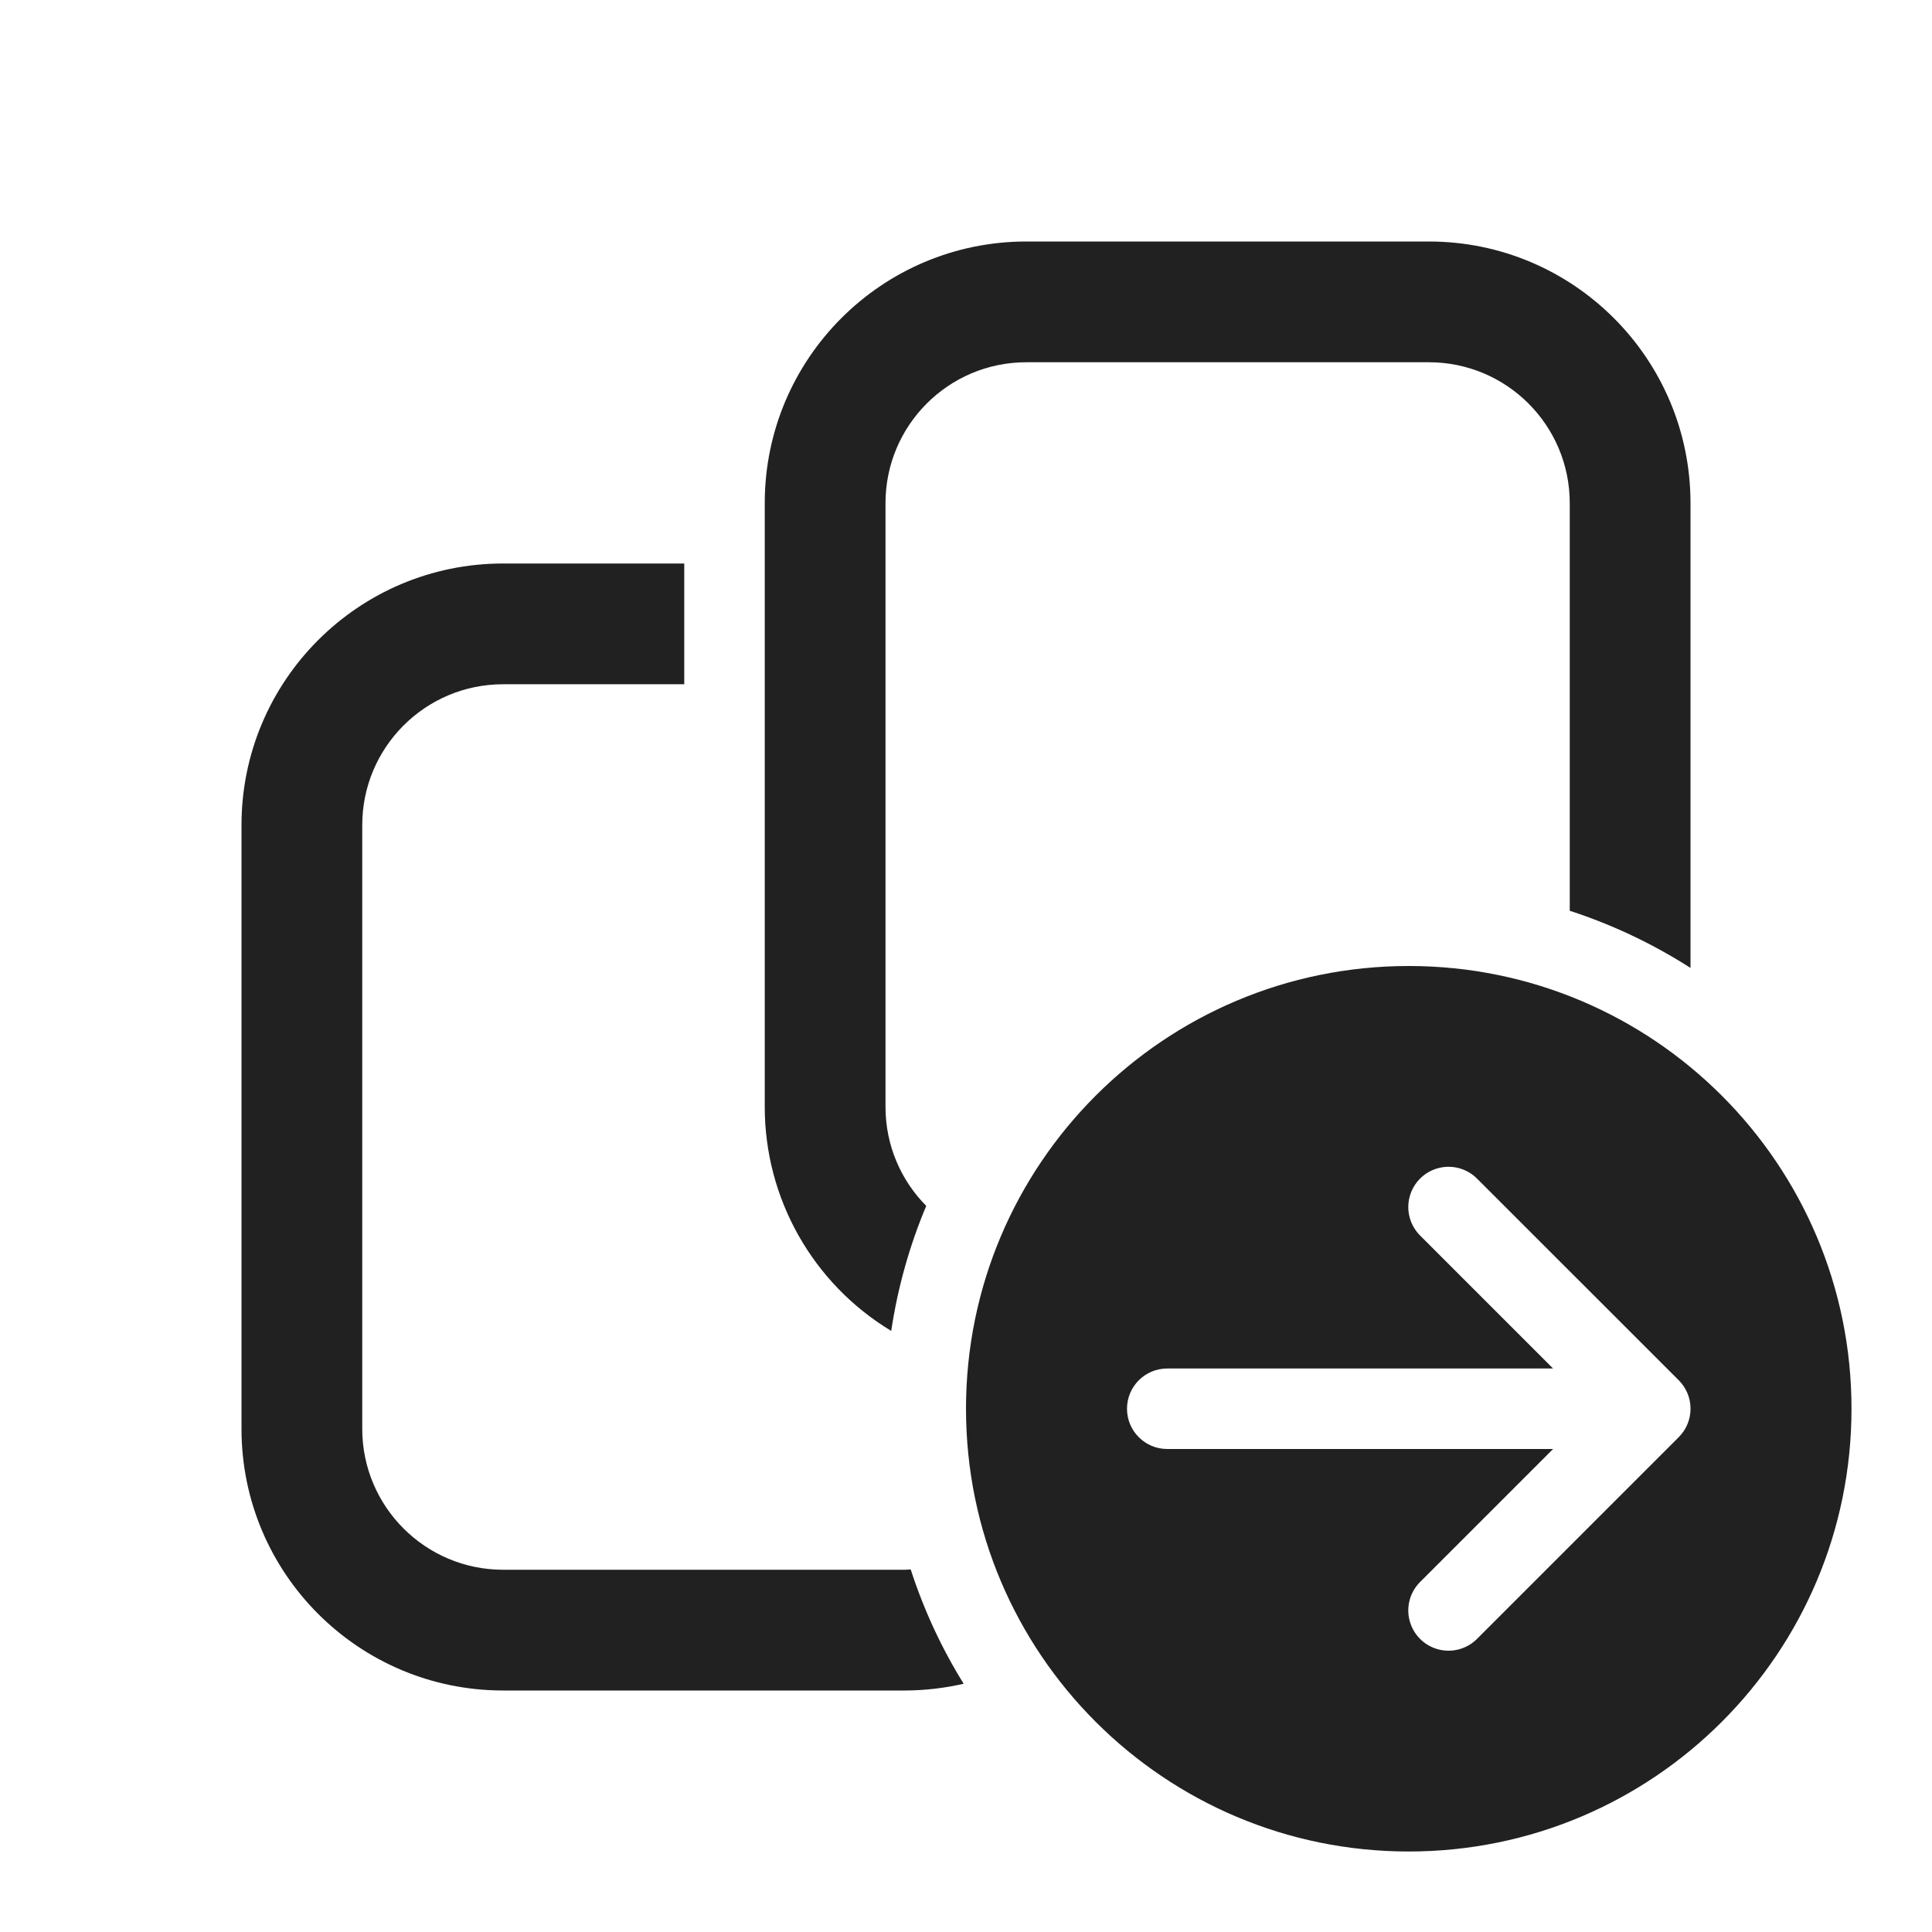
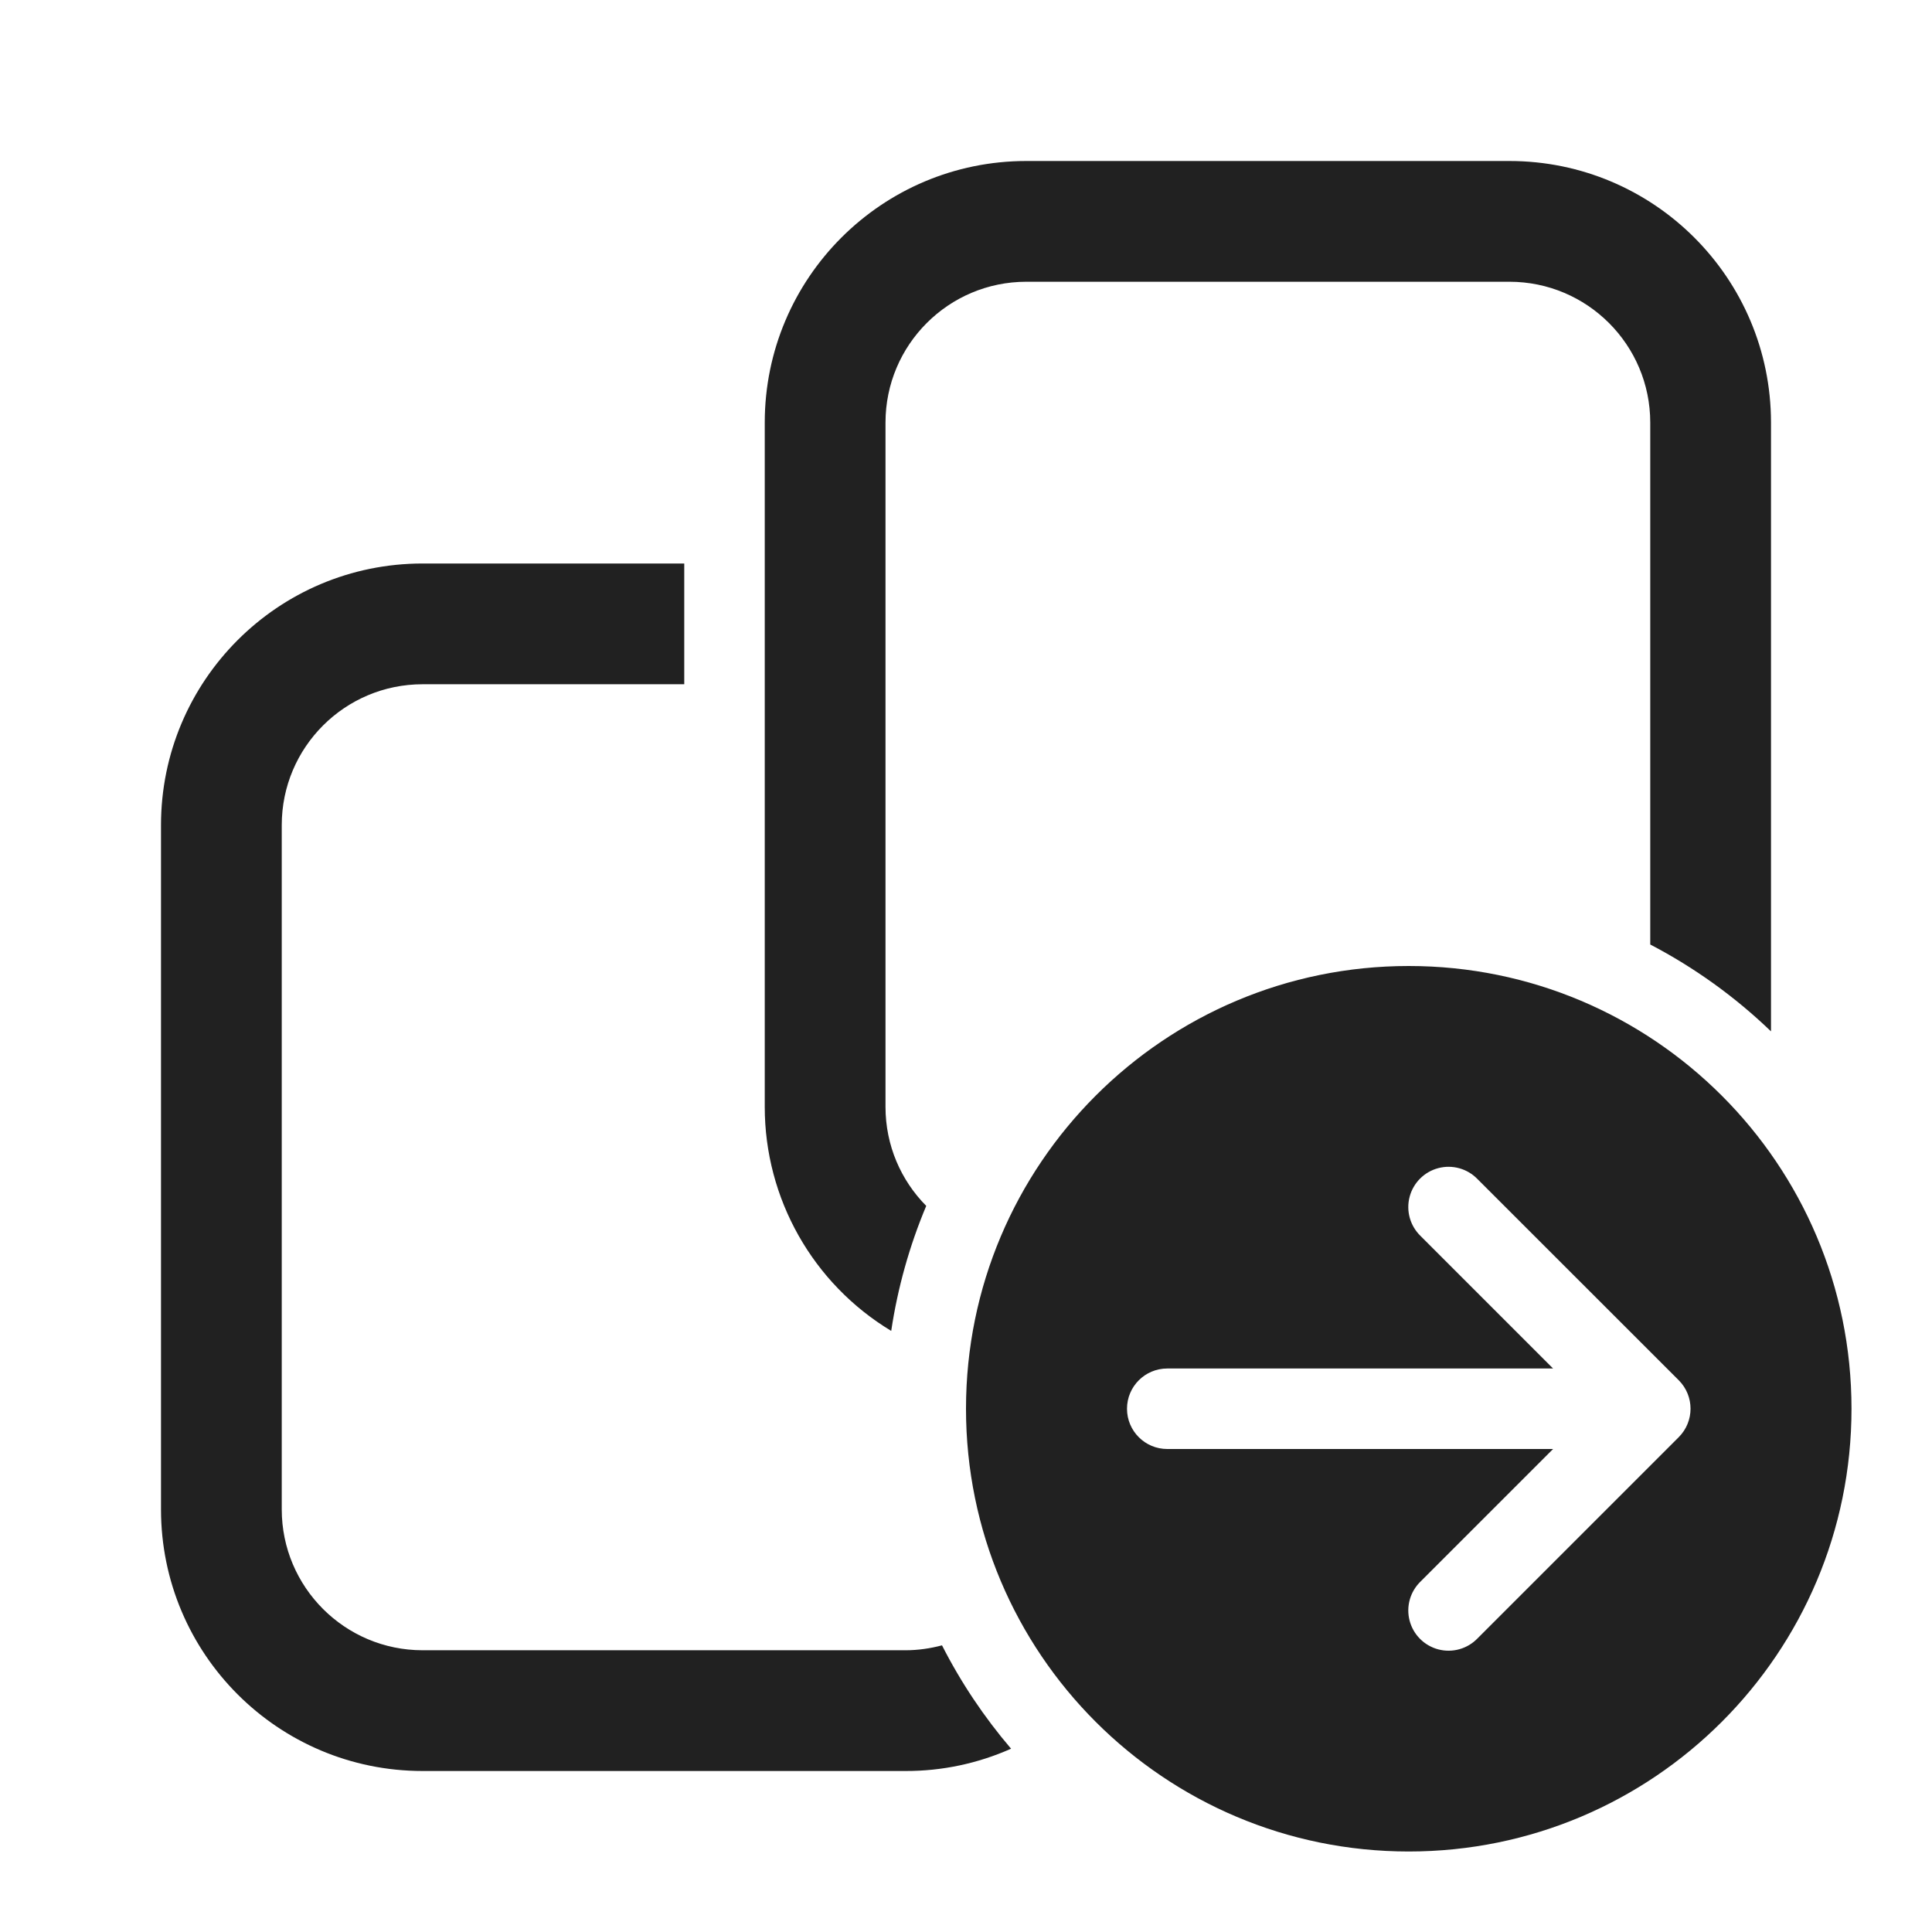
<svg xmlns="http://www.w3.org/2000/svg" fill="none" viewBox="0 0 24 24">
-   <path fill="#212121" d="M17.5 12a5.5 5.5 0 1 1 0 11 5.5 5.5 0 0 1 0-11m-9-3.5H6.25a1.75 1.75 0 0 0-1.75 1.75v7.5c0 .966.784 1.75 1.75 1.75h5l.063-.004q.246.757.658 1.42a3.3 3.3 0 0 1-.721.084h-5A3.25 3.25 0 0 1 3 17.75v-7.5A3.25 3.25 0 0 1 6.25 7H8.5zm9.854 6.147a.5.5 0 1 0-.707.707L19.293 17H14.5a.5.5 0 0 0 0 1h4.793l-1.646 1.646a.5.5 0 1 0 .707.707l2.5-2.5a.5.5 0 0 0 0-.707zM17.75 3A3.25 3.25 0 0 1 21 6.25v5.774a6.5 6.5 0 0 0-1.5-.71V6.25a1.75 1.75 0 0 0-1.75-1.75h-5A1.75 1.75 0 0 0 11 6.25v7.5c0 .48.193.914.506 1.23a6.5 6.5 0 0 0-.435 1.553A3.25 3.25 0 0 1 9.5 13.75v-7.5A3.25 3.25 0 0 1 12.75 3z" />
+   <path fill="#212121" d="M17.5 12a5.5 5.5 0 1 1 0 11 5.5 5.5 0 0 1 0-11m-9-3.5H5.25a1.75 1.75 0 0 0-1.75 1.75v8.5c0 .966.784 1.75 1.75 1.75h6c.157 0 .308-.023.452-.061.235.462.524.893.858 1.284a3.2 3.2 0 0 1-1.31.277h-6A3.25 3.25 0 0 1 2 18.75v-8.5A3.25 3.25 0 0 1 5.25 7H8.5zm9.854 6.147a.5.5 0 1 0-.707.707L19.293 17H14.5a.5.5 0 0 0 0 1h4.793l-1.646 1.646a.5.5 0 1 0 .707.707l2.5-2.5a.5.5 0 0 0 0-.707zM18.75 2A3.25 3.25 0 0 1 22 5.25v7.562a6.5 6.5 0 0 0-1.5-1.079V5.25a1.75 1.75 0 0 0-1.75-1.75h-6A1.75 1.75 0 0 0 11 5.25v8.5c0 .48.193.914.506 1.23a6.5 6.5 0 0 0-.435 1.553A3.25 3.25 0 0 1 9.5 13.75v-8.5A3.25 3.25 0 0 1 12.75 2z" />
</svg>
